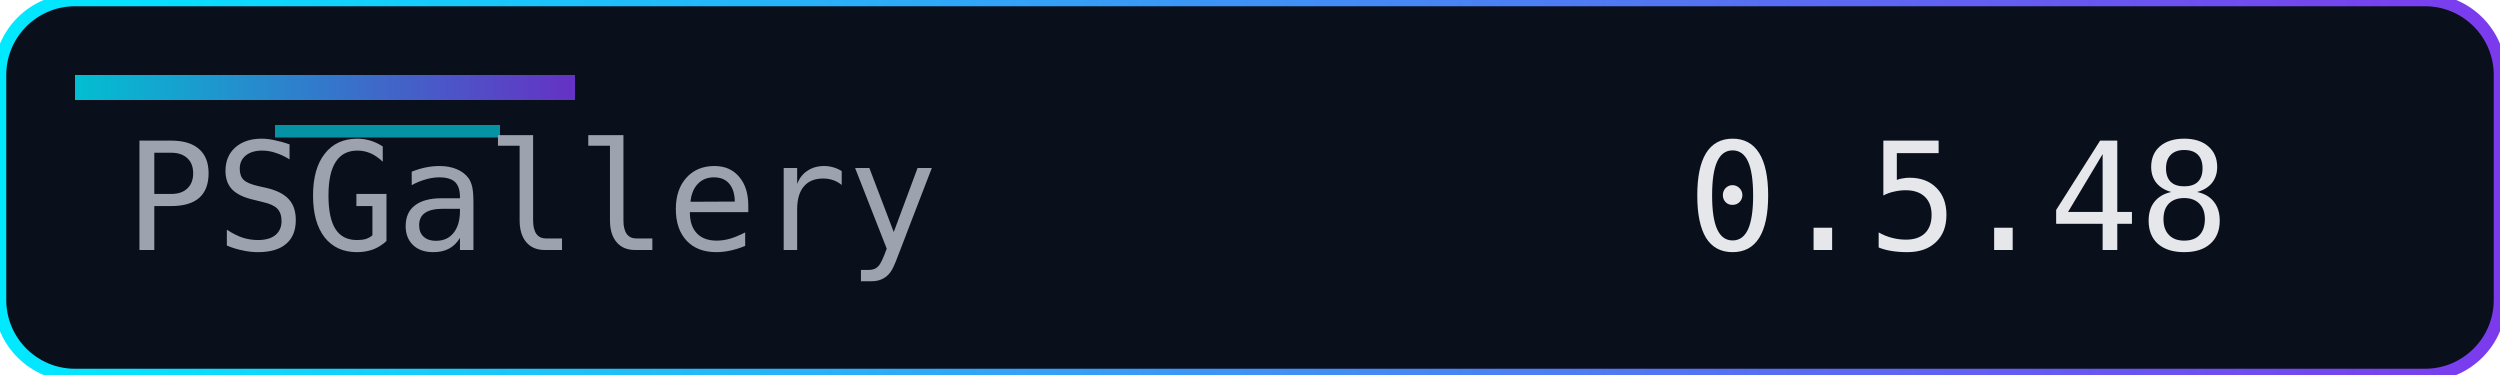
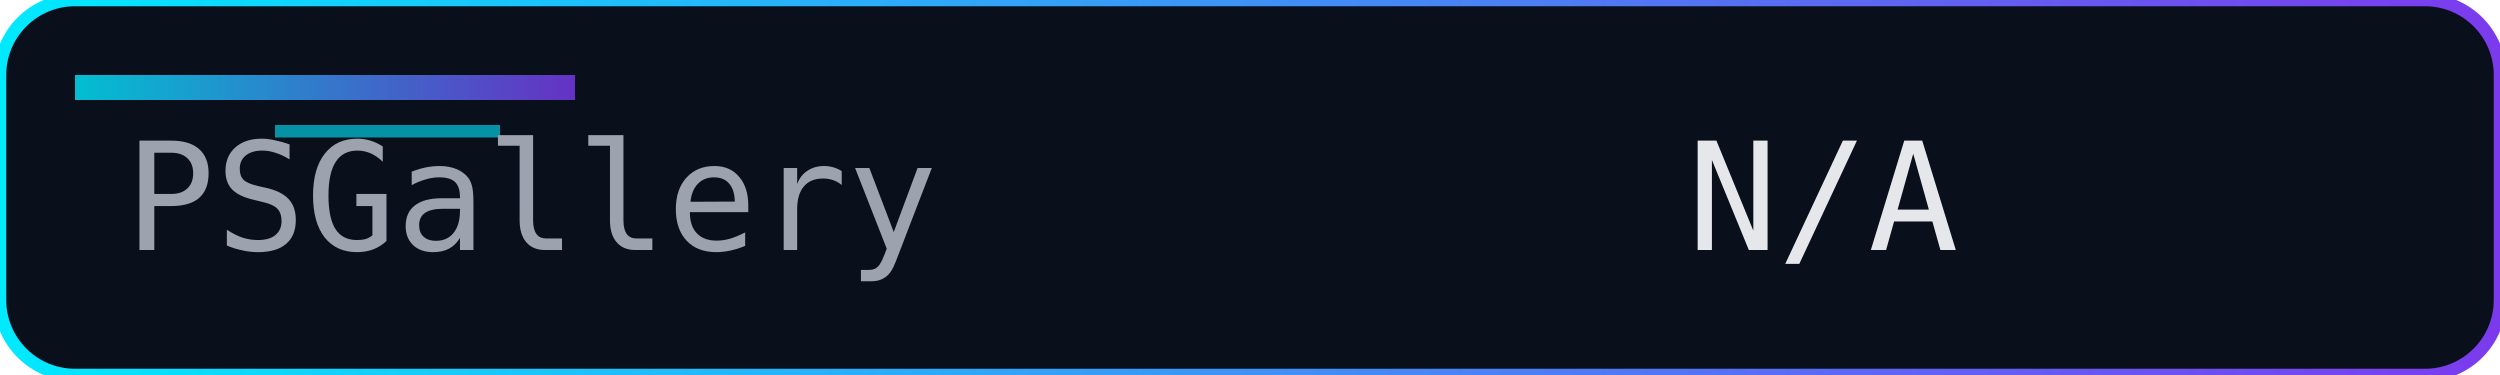
<svg xmlns="http://www.w3.org/2000/svg" width="200" height="30" role="img" aria-label="Version">
  <defs>
    <linearGradient id="accent" x1="0" y1="0" x2="1" y2="0">
      <stop offset="0%" stop-color="#00eaff" />
      <stop offset="100%" stop-color="#7c3aed" />
    </linearGradient>
  </defs>
  <rect width="200" height="30" rx="6" fill="#0a0f1c" />
  <rect width="200" height="30" rx="6" fill="none" stroke="url(#accent)" stroke-width="1" />
  <rect x="6" y="6" width="40" height="2" fill="url(#accent)" opacity="0.8" />
  <rect x="22" y="10" width="18" height="1" fill="#00eaff" opacity="0.6" />
  <g font-family="Consolas, Menlo, monospace" font-size="12">
    <text x="10" y="20" fill="#9ca3af">PSGallery</text>
-     <text x="135" y="20" fill="#e5e7eb">0.5.48</text>
+     <text x="135" y="20" fill="#e5e7eb">N/A</text>
  </g>
</svg>
